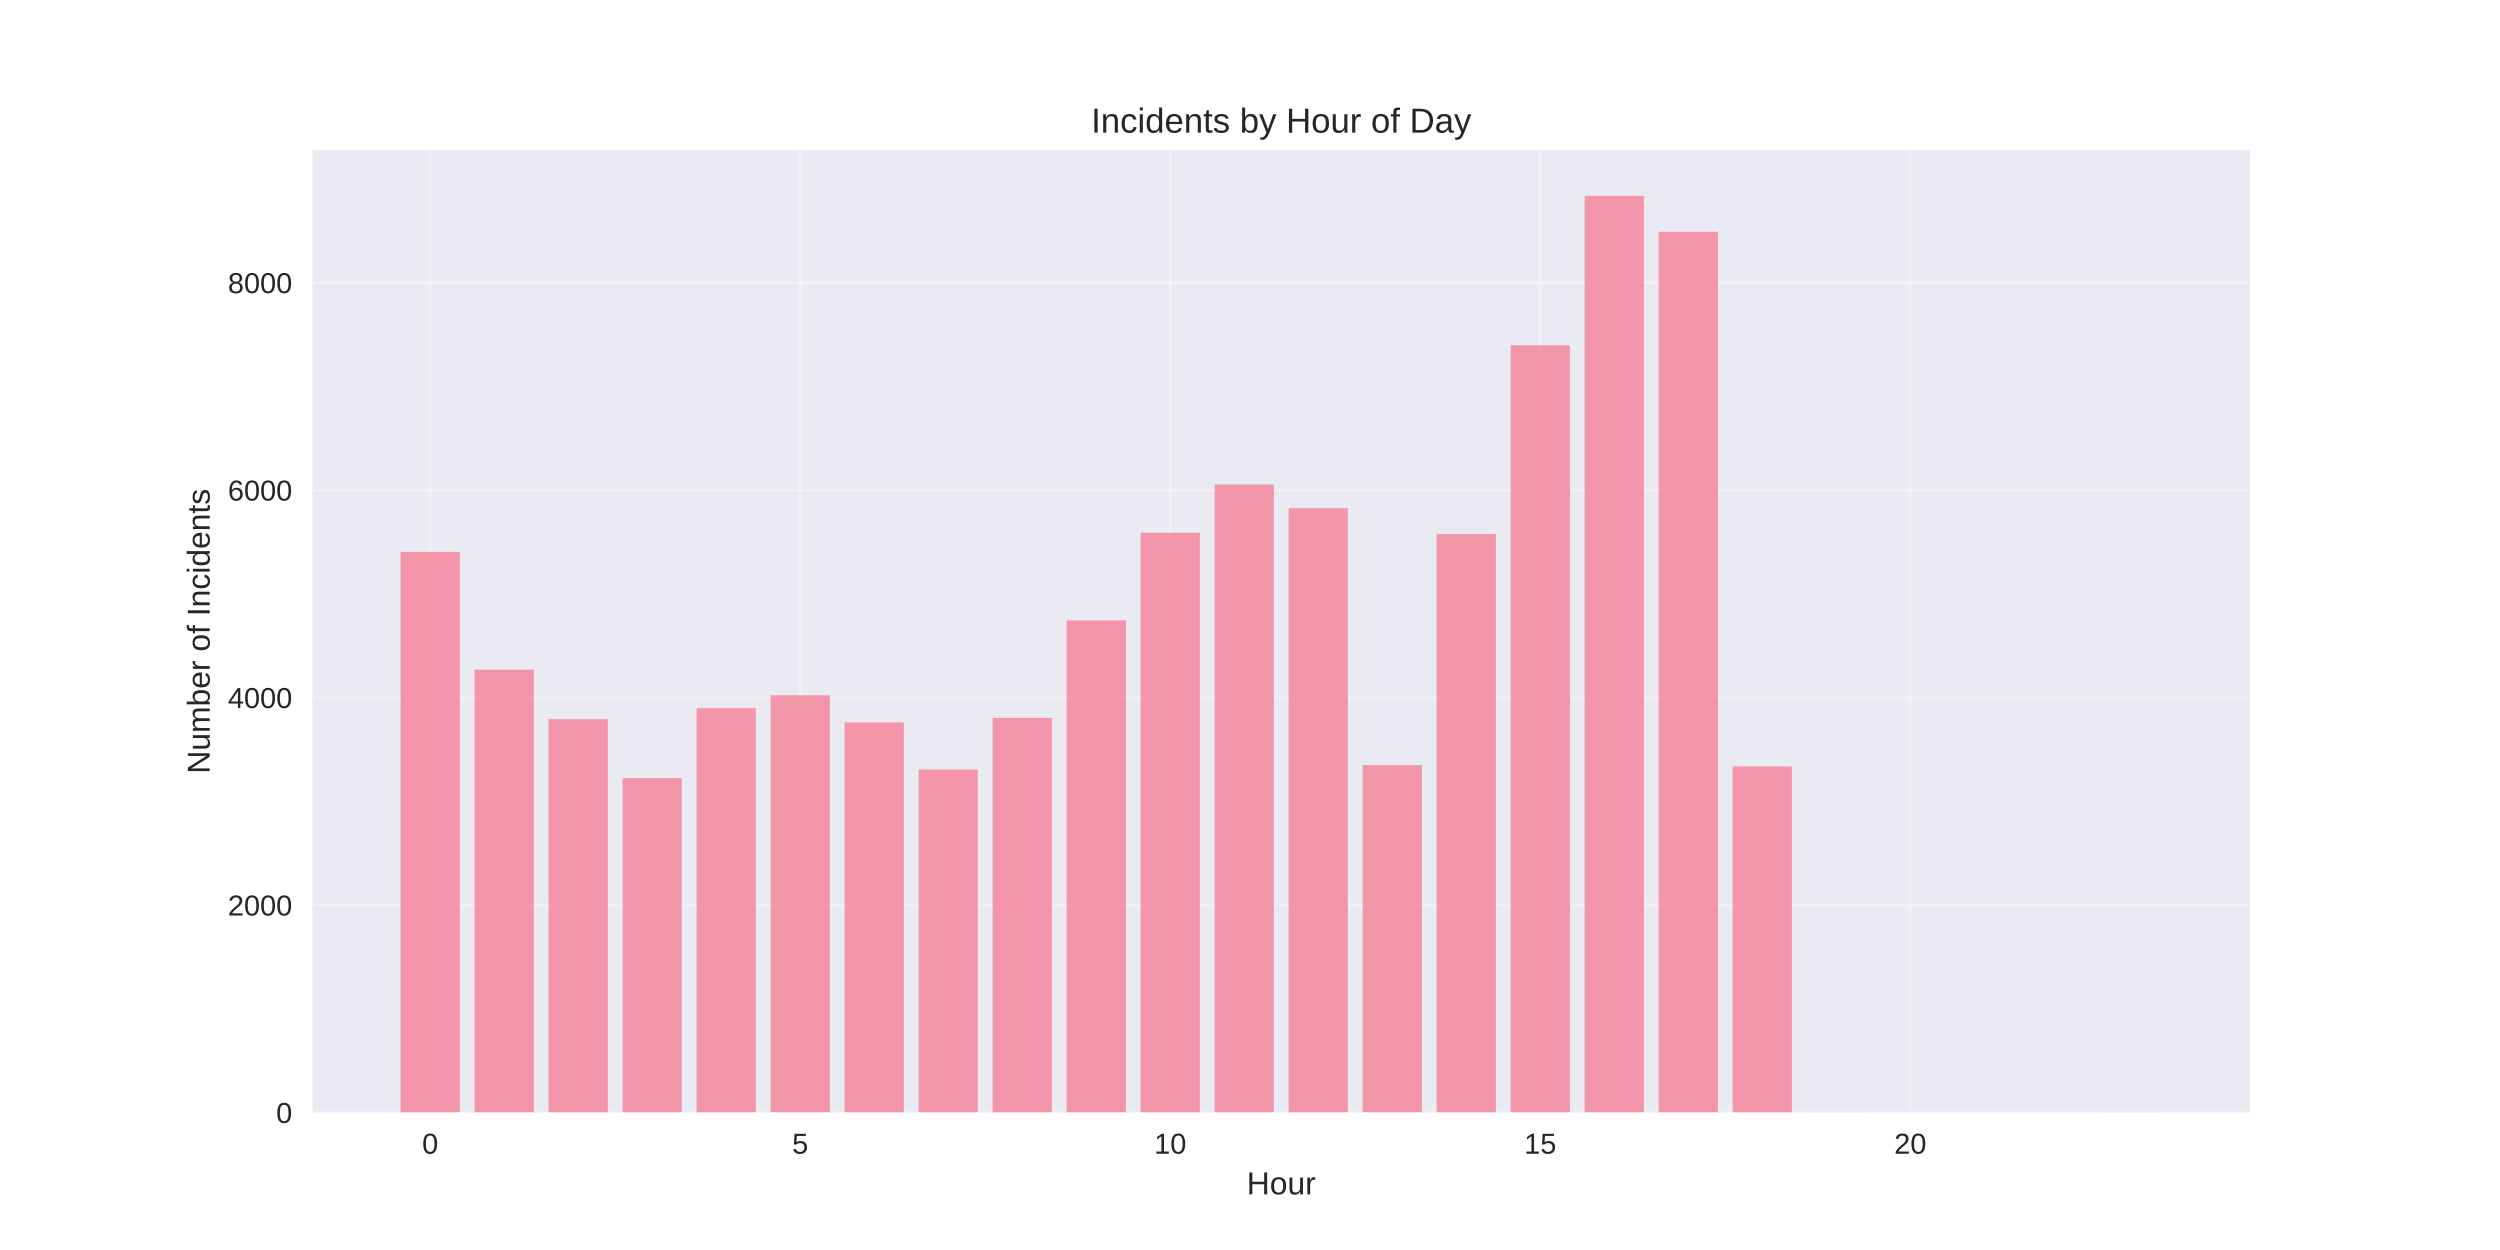
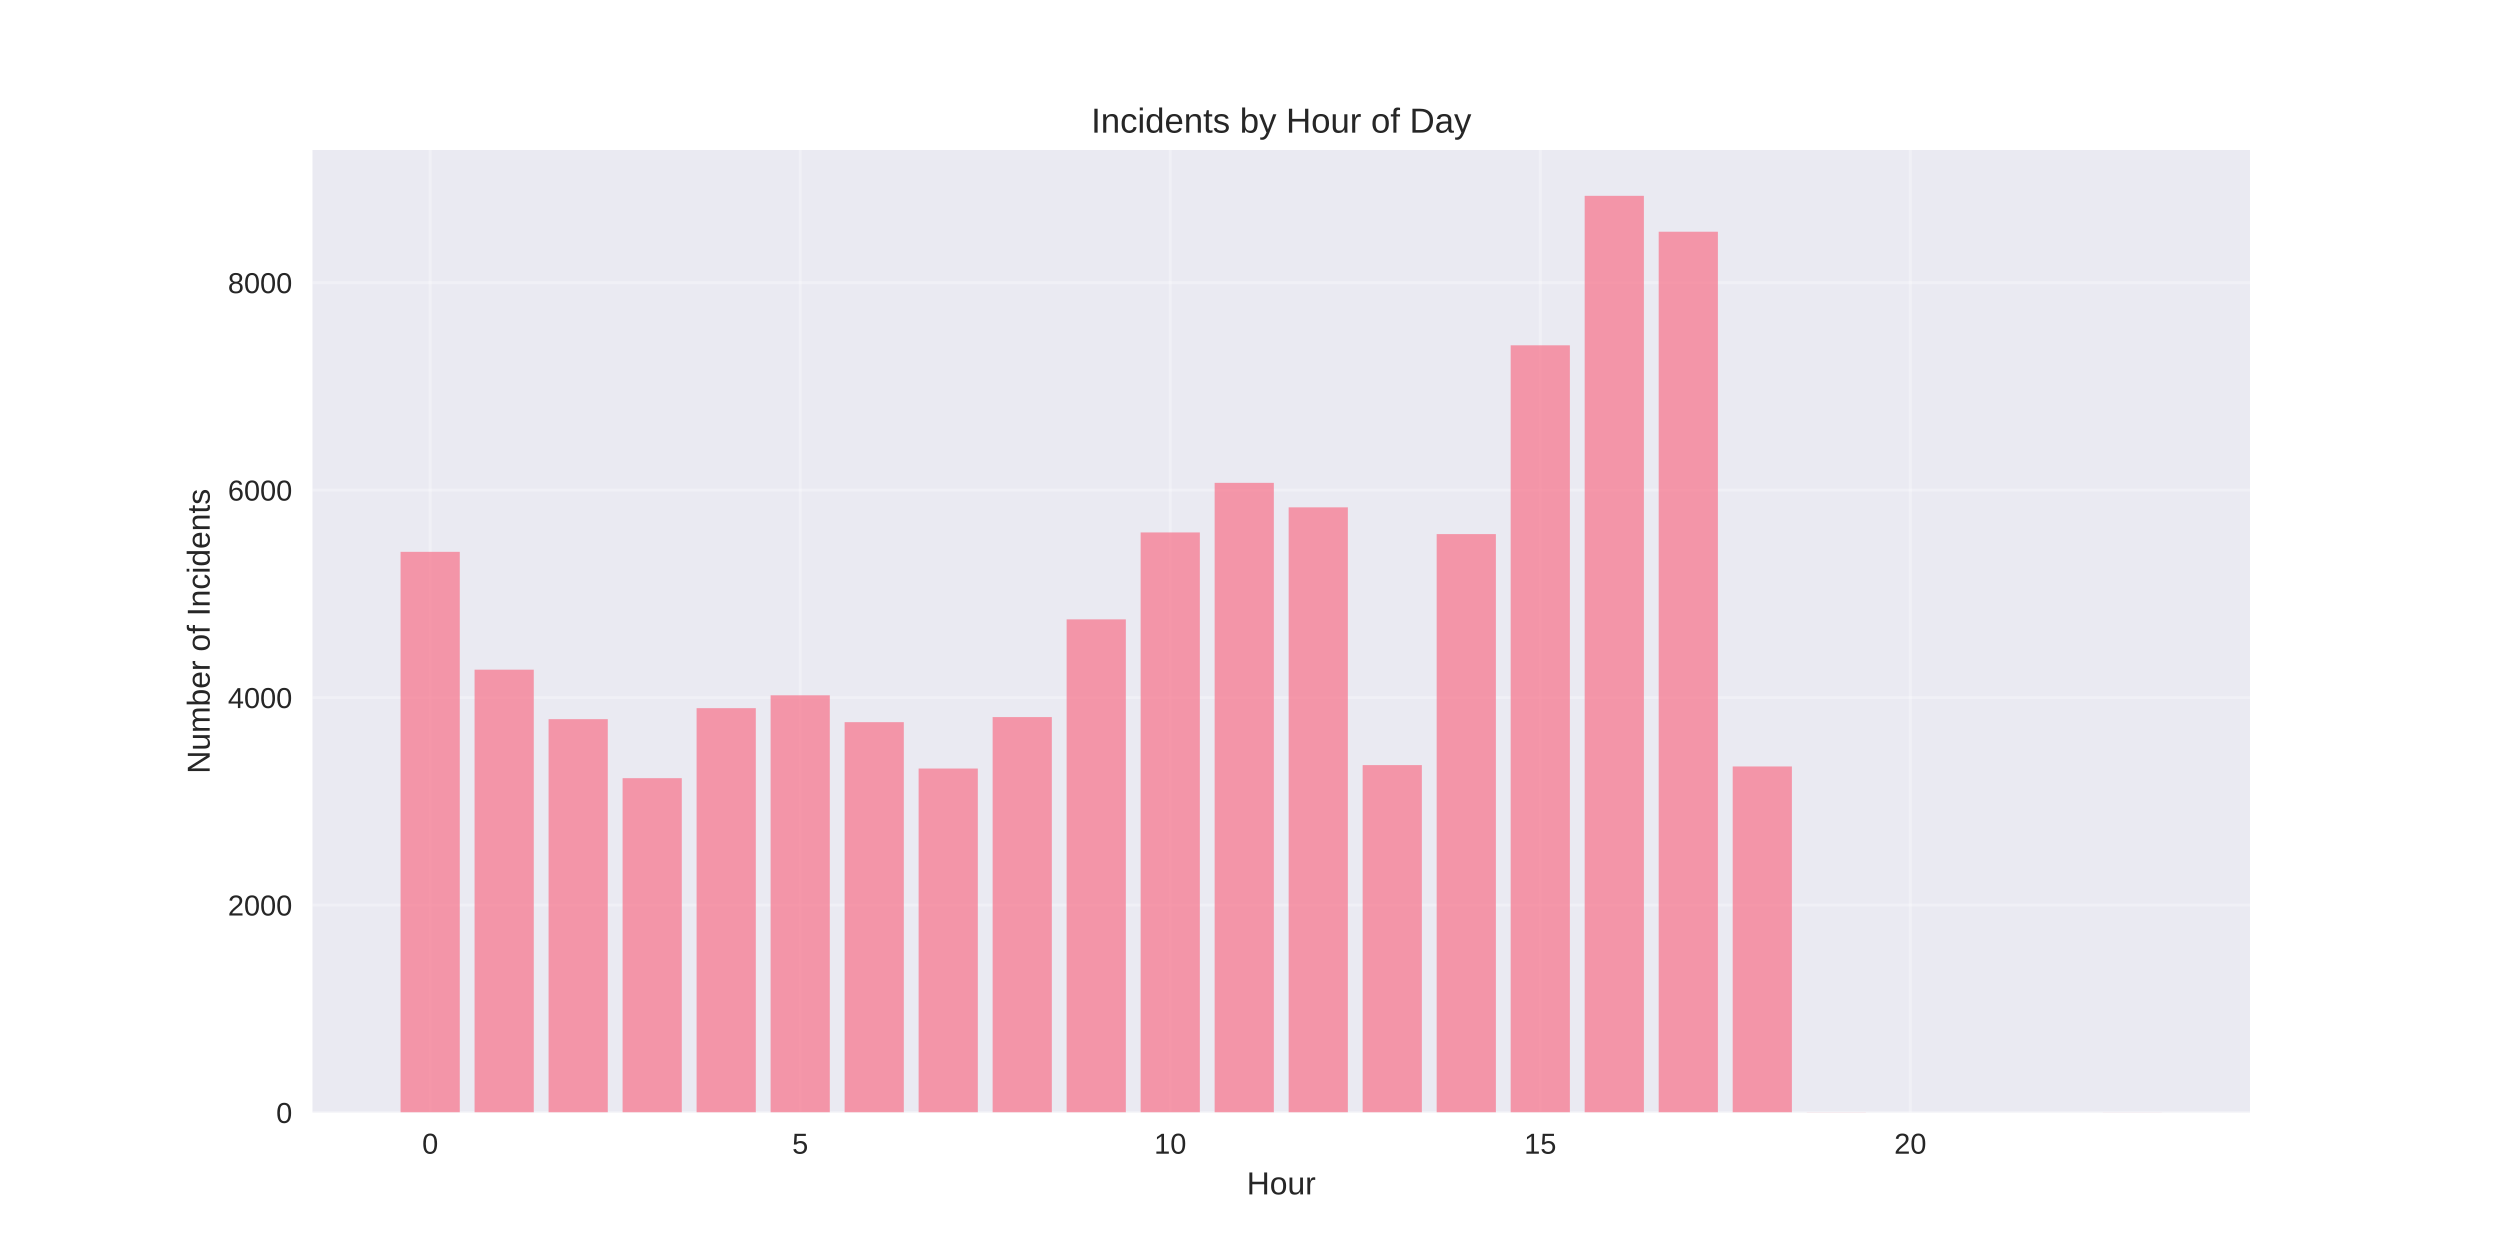
<svg xmlns="http://www.w3.org/2000/svg" width="864pt" height="432pt" viewBox="0 0 864 432" version="1.1">
  <defs>
    <style type="text/css">*{stroke-linejoin: round; stroke-linecap: butt}</style>
  </defs>
  <g id="figure_1">
    <g id="patch_1">
      <path d="M 0 432  L 864 432  L 864 0  L 0 0  z " style="fill: #ffffff" />
    </g>
    <g id="axes_1">
      <g id="patch_2">
        <path d="M 108 384.48  L 777.6 384.48  L 777.6 51.84  L 108 51.84  z " style="fill: #eaeaf2" />
      </g>
      <g id="matplotlib.axis_1">
        <g id="xtick_1">
          <g id="line2d_1">
-             <path d="M 148.667 384.48  L 148.667 51.84  " clip-path="url(#pcfb6758944)" style="fill: none; stroke: #ffffff; stroke-opacity: 0.3; stroke-linecap: round" />
+             <path d="M 148.667 384.48  L 148.667 51.84  " clip-path="url(#pd894c9778a)" style="fill: none; stroke: #ffffff; stroke-opacity: 0.3; stroke-linecap: round" />
          </g>
          <g id="line2d_2" />
          <g id="text_1">
            <text style="fill: #262626; font: 10px 'Arial', 'Liberation Sans', 'DejaVu Sans', 'Bitstream Vera Sans', sans-serif; text-anchor: middle" x="148.667" y="398.727" transform="rotate(-0 148.6671 398.7269)">0</text>
          </g>
        </g>
        <g id="xtick_2">
          <g id="line2d_3">
-             <path d="M 276.551 384.48  L 276.551 51.84  " clip-path="url(#pcfb6758944)" style="fill: none; stroke: #ffffff; stroke-opacity: 0.3; stroke-linecap: round" />
+             <path d="M 276.551 384.48  L 276.551 51.84  " clip-path="url(#pd894c9778a)" style="fill: none; stroke: #ffffff; stroke-opacity: 0.3; stroke-linecap: round" />
          </g>
          <g id="line2d_4" />
          <g id="text_2">
            <text style="fill: #262626; font: 10px 'Arial', 'Liberation Sans', 'DejaVu Sans', 'Bitstream Vera Sans', sans-serif; text-anchor: middle" x="276.551" y="398.727" transform="rotate(-0 276.551 398.7269)">5</text>
          </g>
        </g>
        <g id="xtick_3">
          <g id="line2d_5">
-             <path d="M 404.435 384.48  L 404.435 51.84  " clip-path="url(#pcfb6758944)" style="fill: none; stroke: #ffffff; stroke-opacity: 0.3; stroke-linecap: round" />
+             <path d="M 404.435 384.48  L 404.435 51.84  " clip-path="url(#pd894c9778a)" style="fill: none; stroke: #ffffff; stroke-opacity: 0.3; stroke-linecap: round" />
          </g>
          <g id="line2d_6" />
          <g id="text_3">
            <text style="fill: #262626; font: 10px 'Arial', 'Liberation Sans', 'DejaVu Sans', 'Bitstream Vera Sans', sans-serif; text-anchor: middle" x="404.435" y="398.727" transform="rotate(-0 404.4348 398.7269)">10</text>
          </g>
        </g>
        <g id="xtick_4">
          <g id="line2d_7">
-             <path d="M 532.319 384.48  L 532.319 51.84  " clip-path="url(#pcfb6758944)" style="fill: none; stroke: #ffffff; stroke-opacity: 0.3; stroke-linecap: round" />
+             <path d="M 532.319 384.48  L 532.319 51.84  " clip-path="url(#pd894c9778a)" style="fill: none; stroke: #ffffff; stroke-opacity: 0.3; stroke-linecap: round" />
          </g>
          <g id="line2d_8" />
          <g id="text_4">
            <text style="fill: #262626; font: 10px 'Arial', 'Liberation Sans', 'DejaVu Sans', 'Bitstream Vera Sans', sans-serif; text-anchor: middle" x="532.319" y="398.727" transform="rotate(-0 532.3187 398.7269)">15</text>
          </g>
        </g>
        <g id="xtick_5">
          <g id="line2d_9">
-             <path d="M 660.203 384.48  L 660.203 51.84  " clip-path="url(#pcfb6758944)" style="fill: none; stroke: #ffffff; stroke-opacity: 0.3; stroke-linecap: round" />
+             <path d="M 660.203 384.48  L 660.203 51.84  " clip-path="url(#pd894c9778a)" style="fill: none; stroke: #ffffff; stroke-opacity: 0.3; stroke-linecap: round" />
          </g>
          <g id="line2d_10" />
          <g id="text_5">
            <text style="fill: #262626; font: 10px 'Arial', 'Liberation Sans', 'DejaVu Sans', 'Bitstream Vera Sans', sans-serif; text-anchor: middle" x="660.203" y="398.727" transform="rotate(-0 660.2026 398.7269)">20</text>
          </g>
        </g>
        <g id="text_6">
          <text style="fill: #262626; font: 11px 'Arial', 'Liberation Sans', 'DejaVu Sans', 'Bitstream Vera Sans', sans-serif; text-anchor: middle" x="442.8" y="412.773" transform="rotate(-0 442.8 412.7734)">Hour</text>
        </g>
      </g>
      <g id="matplotlib.axis_2">
        <g id="ytick_1">
          <g id="line2d_11">
-             <path d="M 108 384.48  L 777.6 384.48  " clip-path="url(#pcfb6758944)" style="fill: none; stroke: #ffffff; stroke-opacity: 0.3; stroke-linecap: round" />
+             <path d="M 108 384.48  L 777.6 384.48  " clip-path="url(#pd894c9778a)" style="fill: none; stroke: #ffffff; stroke-opacity: 0.3; stroke-linecap: round" />
          </g>
          <g id="line2d_12" />
          <g id="text_7">
            <text style="fill: #262626; font: 10px 'Arial', 'Liberation Sans', 'DejaVu Sans', 'Bitstream Vera Sans', sans-serif; text-anchor: end" x="101" y="388.103" transform="rotate(-0 101 388.1034)">0</text>
          </g>
        </g>
        <g id="ytick_2">
          <g id="line2d_13">
-             <path d="M 108 312.781  L 777.6 312.781  " clip-path="url(#pcfb6758944)" style="fill: none; stroke: #ffffff; stroke-opacity: 0.3; stroke-linecap: round" />
+             <path d="M 108 312.781  L 777.6 312.781  " clip-path="url(#pd894c9778a)" style="fill: none; stroke: #ffffff; stroke-opacity: 0.3; stroke-linecap: round" />
          </g>
          <g id="line2d_14" />
          <g id="text_8">
            <text style="fill: #262626; font: 10px 'Arial', 'Liberation Sans', 'DejaVu Sans', 'Bitstream Vera Sans', sans-serif; text-anchor: end" x="101" y="316.405" transform="rotate(-0 101 316.4049)">2000</text>
          </g>
        </g>
        <g id="ytick_3">
          <g id="line2d_15">
-             <path d="M 108 241.083  L 777.6 241.083  " clip-path="url(#pcfb6758944)" style="fill: none; stroke: #ffffff; stroke-opacity: 0.3; stroke-linecap: round" />
+             <path d="M 108 241.083  L 777.6 241.083  " clip-path="url(#pd894c9778a)" style="fill: none; stroke: #ffffff; stroke-opacity: 0.3; stroke-linecap: round" />
          </g>
          <g id="line2d_16" />
          <g id="text_9">
            <text style="fill: #262626; font: 10px 'Arial', 'Liberation Sans', 'DejaVu Sans', 'Bitstream Vera Sans', sans-serif; text-anchor: end" x="101" y="244.706" transform="rotate(-0 101 244.7064)">4000</text>
          </g>
        </g>
        <g id="ytick_4">
          <g id="line2d_17">
-             <path d="M 108 169.384  L 777.6 169.384  " clip-path="url(#pcfb6758944)" style="fill: none; stroke: #ffffff; stroke-opacity: 0.3; stroke-linecap: round" />
+             <path d="M 108 169.384  L 777.6 169.384  " clip-path="url(#pd894c9778a)" style="fill: none; stroke: #ffffff; stroke-opacity: 0.3; stroke-linecap: round" />
          </g>
          <g id="line2d_18" />
          <g id="text_10">
            <text style="fill: #262626; font: 10px 'Arial', 'Liberation Sans', 'DejaVu Sans', 'Bitstream Vera Sans', sans-serif; text-anchor: end" x="101" y="173.008" transform="rotate(-0 101 173.0078)">6000</text>
          </g>
        </g>
        <g id="ytick_5">
          <g id="line2d_19">
-             <path d="M 108 97.686  L 777.6 97.686  " clip-path="url(#pcfb6758944)" style="fill: none; stroke: #ffffff; stroke-opacity: 0.3; stroke-linecap: round" />
+             <path d="M 108 97.686  L 777.6 97.686  " clip-path="url(#pd894c9778a)" style="fill: none; stroke: #ffffff; stroke-opacity: 0.3; stroke-linecap: round" />
          </g>
          <g id="line2d_20" />
          <g id="text_11">
            <text style="fill: #262626; font: 10px 'Arial', 'Liberation Sans', 'DejaVu Sans', 'Bitstream Vera Sans', sans-serif; text-anchor: end" x="101" y="101.309" transform="rotate(-0 101 101.3093)">8000</text>
          </g>
        </g>
        <g id="text_12">
          <text style="fill: #262626; font: 11px 'Arial', 'Liberation Sans', 'DejaVu Sans', 'Bitstream Vera Sans', sans-serif; text-anchor: middle" x="72.474" y="218.16" transform="rotate(-90 72.47375 218.16)">Number of Incidents</text>
        </g>
      </g>
      <g id="patch_3">
-         <path d="M 138.436 384.48  L 158.898 384.48  L 158.898 190.715  L 138.436 190.715  z " clip-path="url(#pcfb6758944)" style="fill: #f77189; opacity: 0.7" />
+         <path d="M 138.436 384.48  L 158.898 384.48  L 158.898 190.715  L 138.436 190.715  z " clip-path="url(#pd894c9778a)" style="fill: #f77189; opacity: 0.7" />
      </g>
      <g id="patch_4">
-         <path d="M 164.013 384.48  L 184.475 384.48  L 184.475 231.439  L 164.013 231.439  z " clip-path="url(#pcfb6758944)" style="fill: #f77189; opacity: 0.7" />
+         <path d="M 164.013 384.48  L 184.475 384.48  L 184.475 231.439  L 164.013 231.439  z " clip-path="url(#pd894c9778a)" style="fill: #f77189; opacity: 0.7" />
      </g>
      <g id="patch_5">
-         <path d="M 189.59 384.48  L 210.051 384.48  L 210.051 248.54  L 189.59 248.54  z " clip-path="url(#pcfb6758944)" style="fill: #f77189; opacity: 0.7" />
+         <path d="M 189.59 384.48  L 210.051 384.48  L 210.051 248.54  L 189.59 248.54  z " clip-path="url(#pd894c9778a)" style="fill: #f77189; opacity: 0.7" />
      </g>
      <g id="patch_6">
-         <path d="M 215.167 384.48  L 235.628 384.48  L 235.628 268.938  L 215.167 268.938  z " clip-path="url(#pcfb6758944)" style="fill: #f77189; opacity: 0.7" />
+         <path d="M 215.167 384.48  L 235.628 384.48  L 235.628 268.938  L 215.167 268.938  z " clip-path="url(#pd894c9778a)" style="fill: #f77189; opacity: 0.7" />
      </g>
      <g id="patch_7">
-         <path d="M 240.743 384.48  L 261.205 384.48  L 261.205 244.74  L 240.743 244.74  z " clip-path="url(#pcfb6758944)" style="fill: #f77189; opacity: 0.7" />
+         <path d="M 240.743 384.48  L 261.205 384.48  L 261.205 244.74  L 240.743 244.74  z " clip-path="url(#pd894c9778a)" style="fill: #f77189; opacity: 0.7" />
      </g>
      <g id="patch_8">
-         <path d="M 266.32 384.48  L 286.782 384.48  L 286.782 240.294  L 266.32 240.294  z " clip-path="url(#pcfb6758944)" style="fill: #f77189; opacity: 0.7" />
+         <path d="M 266.32 384.48  L 286.782 384.48  L 286.782 240.294  L 266.32 240.294  z " clip-path="url(#pd894c9778a)" style="fill: #f77189; opacity: 0.7" />
      </g>
      <g id="patch_9">
-         <path d="M 291.897 384.48  L 312.358 384.48  L 312.358 249.651  L 291.897 249.651  z " clip-path="url(#pcfb6758944)" style="fill: #f77189; opacity: 0.7" />
+         <path d="M 291.897 384.48  L 312.358 384.48  L 312.358 249.579  L 291.897 249.579  z " clip-path="url(#pd894c9778a)" style="fill: #f77189; opacity: 0.7" />
      </g>
      <g id="patch_10">
-         <path d="M 317.474 384.48  L 337.935 384.48  L 337.935 265.926  L 317.474 265.926  z " clip-path="url(#pcfb6758944)" style="fill: #f77189; opacity: 0.7" />
+         <path d="M 317.474 384.48  L 337.935 384.48  L 337.935 265.604  L 317.474 265.604  z " clip-path="url(#pd894c9778a)" style="fill: #f77189; opacity: 0.7" />
      </g>
      <g id="patch_11">
-         <path d="M 343.051 384.48  L 363.512 384.48  L 363.512 248.109  L 343.051 248.109  z " clip-path="url(#pcfb6758944)" style="fill: #f77189; opacity: 0.7" />
+         <path d="M 343.051 384.48  L 363.512 384.48  L 363.512 247.823  L 343.051 247.823  z " clip-path="url(#pd894c9778a)" style="fill: #f77189; opacity: 0.7" />
      </g>
      <g id="patch_12">
-         <path d="M 368.627 384.48  L 389.089 384.48  L 389.089 214.411  L 368.627 214.411  z " clip-path="url(#pcfb6758944)" style="fill: #f77189; opacity: 0.7" />
+         <path d="M 368.627 384.48  L 389.089 384.48  L 389.089 214.053  L 368.627 214.053  z " clip-path="url(#pd894c9778a)" style="fill: #f77189; opacity: 0.7" />
      </g>
      <g id="patch_13">
-         <path d="M 394.204 384.48  L 414.666 384.48  L 414.666 184.118  L 394.204 184.118  z " clip-path="url(#pcfb6758944)" style="fill: #f77189; opacity: 0.7" />
+         <path d="M 394.204 384.48  L 414.666 384.48  L 414.666 184.011  L 394.204 184.011  z " clip-path="url(#pd894c9778a)" style="fill: #f77189; opacity: 0.7" />
      </g>
      <g id="patch_14">
-         <path d="M 419.781 384.48  L 440.242 384.48  L 440.242 167.449  L 419.781 167.449  z " clip-path="url(#pcfb6758944)" style="fill: #f77189; opacity: 0.7" />
+         <path d="M 419.781 384.48  L 440.242 384.48  L 440.242 166.875  L 419.781 166.875  z " clip-path="url(#pd894c9778a)" style="fill: #f77189; opacity: 0.7" />
      </g>
      <g id="patch_15">
-         <path d="M 445.358 384.48  L 465.819 384.48  L 465.819 175.622  L 445.358 175.622  z " clip-path="url(#pcfb6758944)" style="fill: #f77189; opacity: 0.7" />
+         <path d="M 445.358 384.48  L 465.819 384.48  L 465.819 175.335  L 445.358 175.335  z " clip-path="url(#pd894c9778a)" style="fill: #f77189; opacity: 0.7" />
      </g>
      <g id="patch_16">
-         <path d="M 470.934 384.48  L 491.396 384.48  L 491.396 264.421  L 470.934 264.421  z " clip-path="url(#pcfb6758944)" style="fill: #f77189; opacity: 0.7" />
+         <path d="M 470.934 384.48  L 491.396 384.48  L 491.396 264.421  L 470.934 264.421  z " clip-path="url(#pd894c9778a)" style="fill: #f77189; opacity: 0.7" />
      </g>
      <g id="patch_17">
-         <path d="M 496.511 384.48  L 516.973 384.48  L 516.973 184.584  L 496.511 184.584  z " clip-path="url(#pcfb6758944)" style="fill: #f77189; opacity: 0.7" />
+         <path d="M 496.511 384.48  L 516.973 384.48  L 516.973 184.584  L 496.511 184.584  z " clip-path="url(#pd894c9778a)" style="fill: #f77189; opacity: 0.7" />
      </g>
      <g id="patch_18">
-         <path d="M 522.088 384.48  L 542.549 384.48  L 542.549 119.339  L 522.088 119.339  z " clip-path="url(#pcfb6758944)" style="fill: #f77189; opacity: 0.7" />
+         <path d="M 522.088 384.48  L 542.549 384.48  L 542.549 119.339  L 522.088 119.339  z " clip-path="url(#pd894c9778a)" style="fill: #f77189; opacity: 0.7" />
      </g>
      <g id="patch_19">
-         <path d="M 547.665 384.48  L 568.126 384.48  L 568.126 67.68  L 547.665 67.68  z " clip-path="url(#pcfb6758944)" style="fill: #f77189; opacity: 0.7" />
+         <path d="M 547.665 384.48  L 568.126 384.48  L 568.126 67.68  L 547.665 67.68  z " clip-path="url(#pd894c9778a)" style="fill: #f77189; opacity: 0.7" />
      </g>
      <g id="patch_20">
-         <path d="M 573.242 384.48  L 593.703 384.48  L 593.703 80.084  L 573.242 80.084  z " clip-path="url(#pcfb6758944)" style="fill: #f77189; opacity: 0.7" />
+         <path d="M 573.242 384.48  L 593.703 384.48  L 593.703 80.084  L 573.242 80.084  z " clip-path="url(#pd894c9778a)" style="fill: #f77189; opacity: 0.7" />
      </g>
      <g id="patch_21">
-         <path d="M 598.818 384.48  L 619.28 384.48  L 619.28 264.887  L 598.818 264.887  z " clip-path="url(#pcfb6758944)" style="fill: #f77189; opacity: 0.7" />
+         <path d="M 598.818 384.48  L 619.28 384.48  L 619.28 264.887  L 598.818 264.887  z " clip-path="url(#pd894c9778a)" style="fill: #f77189; opacity: 0.7" />
      </g>
      <g id="patch_22">
-         <path d="M 624.395 384.48  L 644.857 384.48  L 644.857 384.408  L 624.395 384.408  z " clip-path="url(#pcfb6758944)" style="fill: #f77189; opacity: 0.7" />
+         <path d="M 624.395 384.48  L 644.857 384.48  L 644.857 384.408  L 624.395 384.408  z " clip-path="url(#pd894c9778a)" style="fill: #f77189; opacity: 0.7" />
      </g>
      <g id="patch_23">
-         <path d="M 726.702 384.48  L 747.164 384.48  L 747.164 384.444  L 726.702 384.444  z " clip-path="url(#pcfb6758944)" style="fill: #f77189; opacity: 0.7" />
+         <path d="M 726.702 384.48  L 747.164 384.48  L 747.164 384.444  L 726.702 384.444  z " clip-path="url(#pd894c9778a)" style="fill: #f77189; opacity: 0.7" />
      </g>
      <g id="patch_24">
        <path d="M 108 384.48  L 108 51.84  " style="fill: none" />
      </g>
      <g id="patch_25">
        <path d="M 777.6 384.48  L 777.6 51.84  " style="fill: none" />
      </g>
      <g id="patch_26">
        <path d="M 108 384.48  L 777.6 384.48  " style="fill: none" />
      </g>
      <g id="patch_27">
        <path d="M 108 51.84  L 777.6 51.84  " style="fill: none" />
      </g>
      <g id="text_13">
        <text style="fill: #262626; font: 12px 'Arial', 'Liberation Sans', 'DejaVu Sans', 'Bitstream Vera Sans', sans-serif; text-anchor: middle" x="442.8" y="45.84" transform="rotate(-0 442.8 45.84)">Incidents by Hour of Day</text>
      </g>
    </g>
  </g>
  <defs>
-     <clipPath id="pcfb6758944">
+     <clipPath id="pd894c9778a">
      <rect x="108" y="51.84" width="669.6" height="332.64" />
    </clipPath>
  </defs>
</svg>
